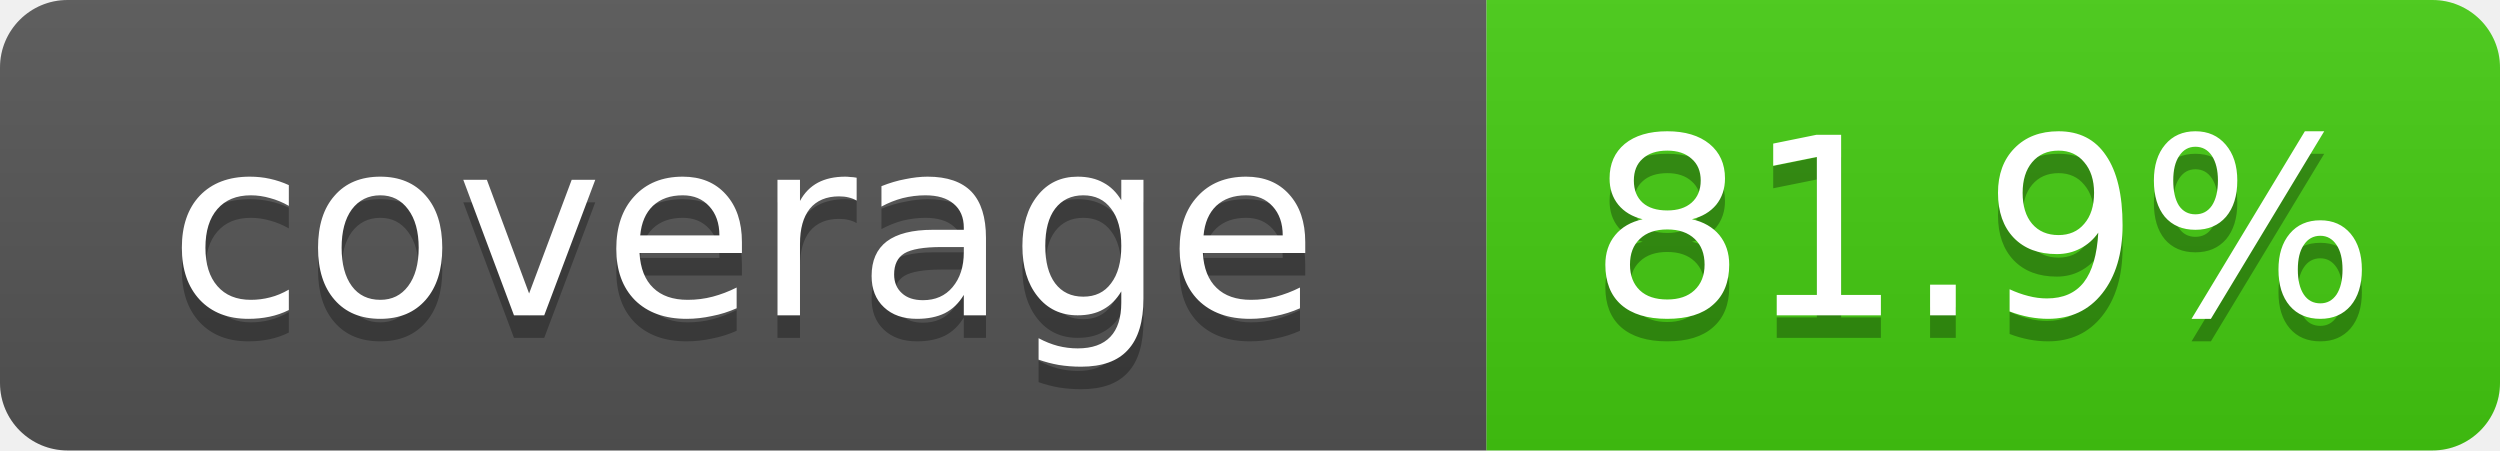
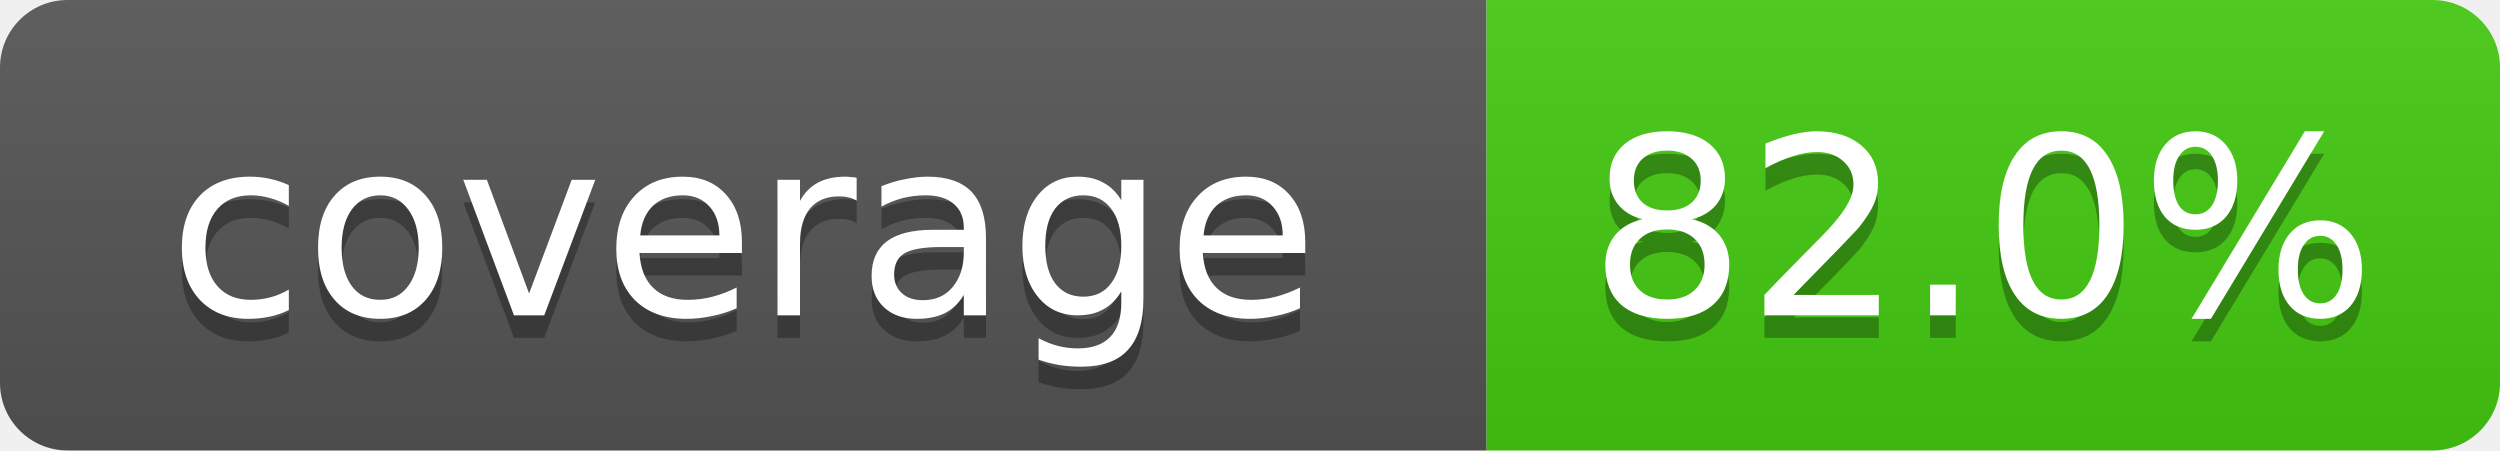
- <svg xmlns="http://www.w3.org/2000/svg" width="111" height="20" role="img" aria-label="coverage: 81.9%">
+ <svg xmlns="http://www.w3.org/2000/svg" width="111" height="20" role="img" aria-label="coverage: 82.0%">
  <linearGradient id="s" x2="0" y2="100%">
    <stop offset="0" stop-color="#bbb" stop-opacity=".1" />
    <stop offset="1" stop-opacity=".1" />
  </linearGradient>
  <clipPath id="r">
    <rect width="111" height="20" rx="3" fill="#fff" />
  </clipPath>
  <g clip-path="url(#r)">
    <rect width="66" height="20" fill="#555" />
    <rect x="66" width="45" height="20" fill="#4c1" />
    <rect width="111" height="20" fill="url(#s)" />
  </g>
  <g fill="#fff" text-anchor="middle" font-family="Verdana,DejaVu Sans,Geneva,sans-serif" font-size="11">
    <text x="33" y="15" fill="#010101" fill-opacity=".3">coverage</text>
    <text x="33" y="14">coverage</text>
-     <text x="88" y="15" fill="#010101" fill-opacity=".3">81.9%</text>
-     <text x="88" y="14">81.9%</text>
+     <text x="88" y="15" fill="#010101" fill-opacity=".3">82.0%</text>
+     <text x="88" y="14">82.0%</text>
  </g>
</svg>
